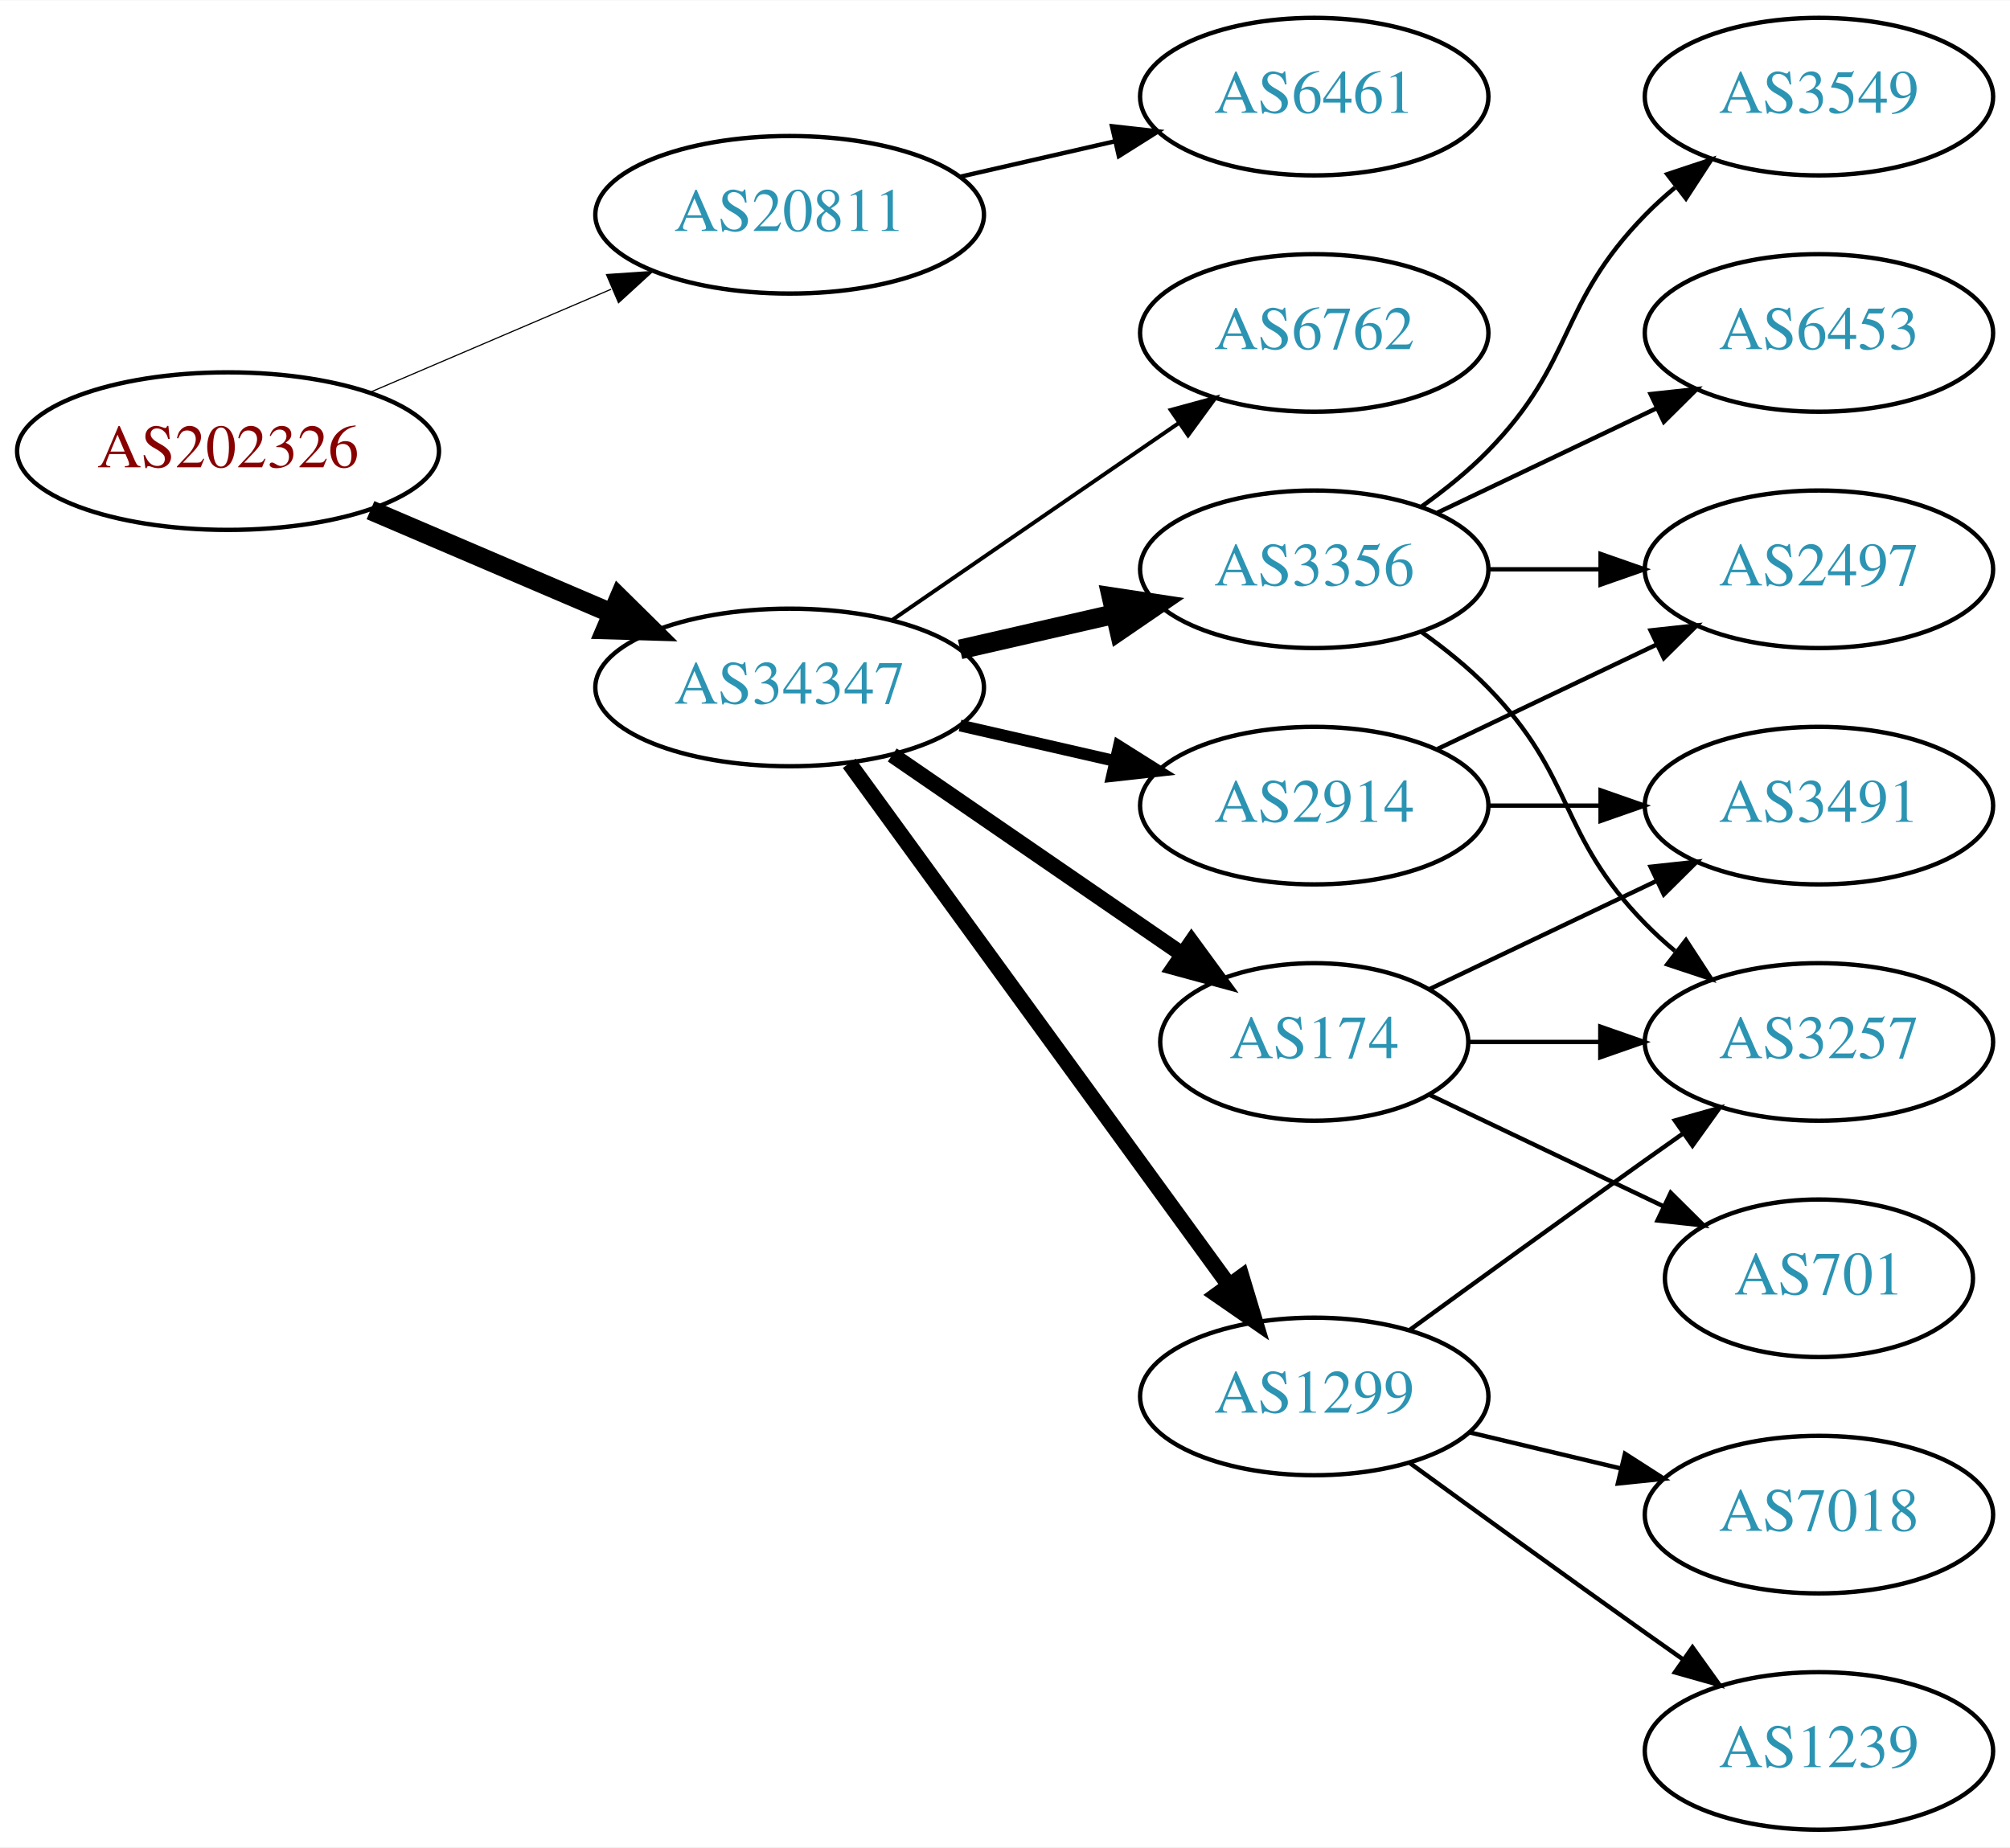
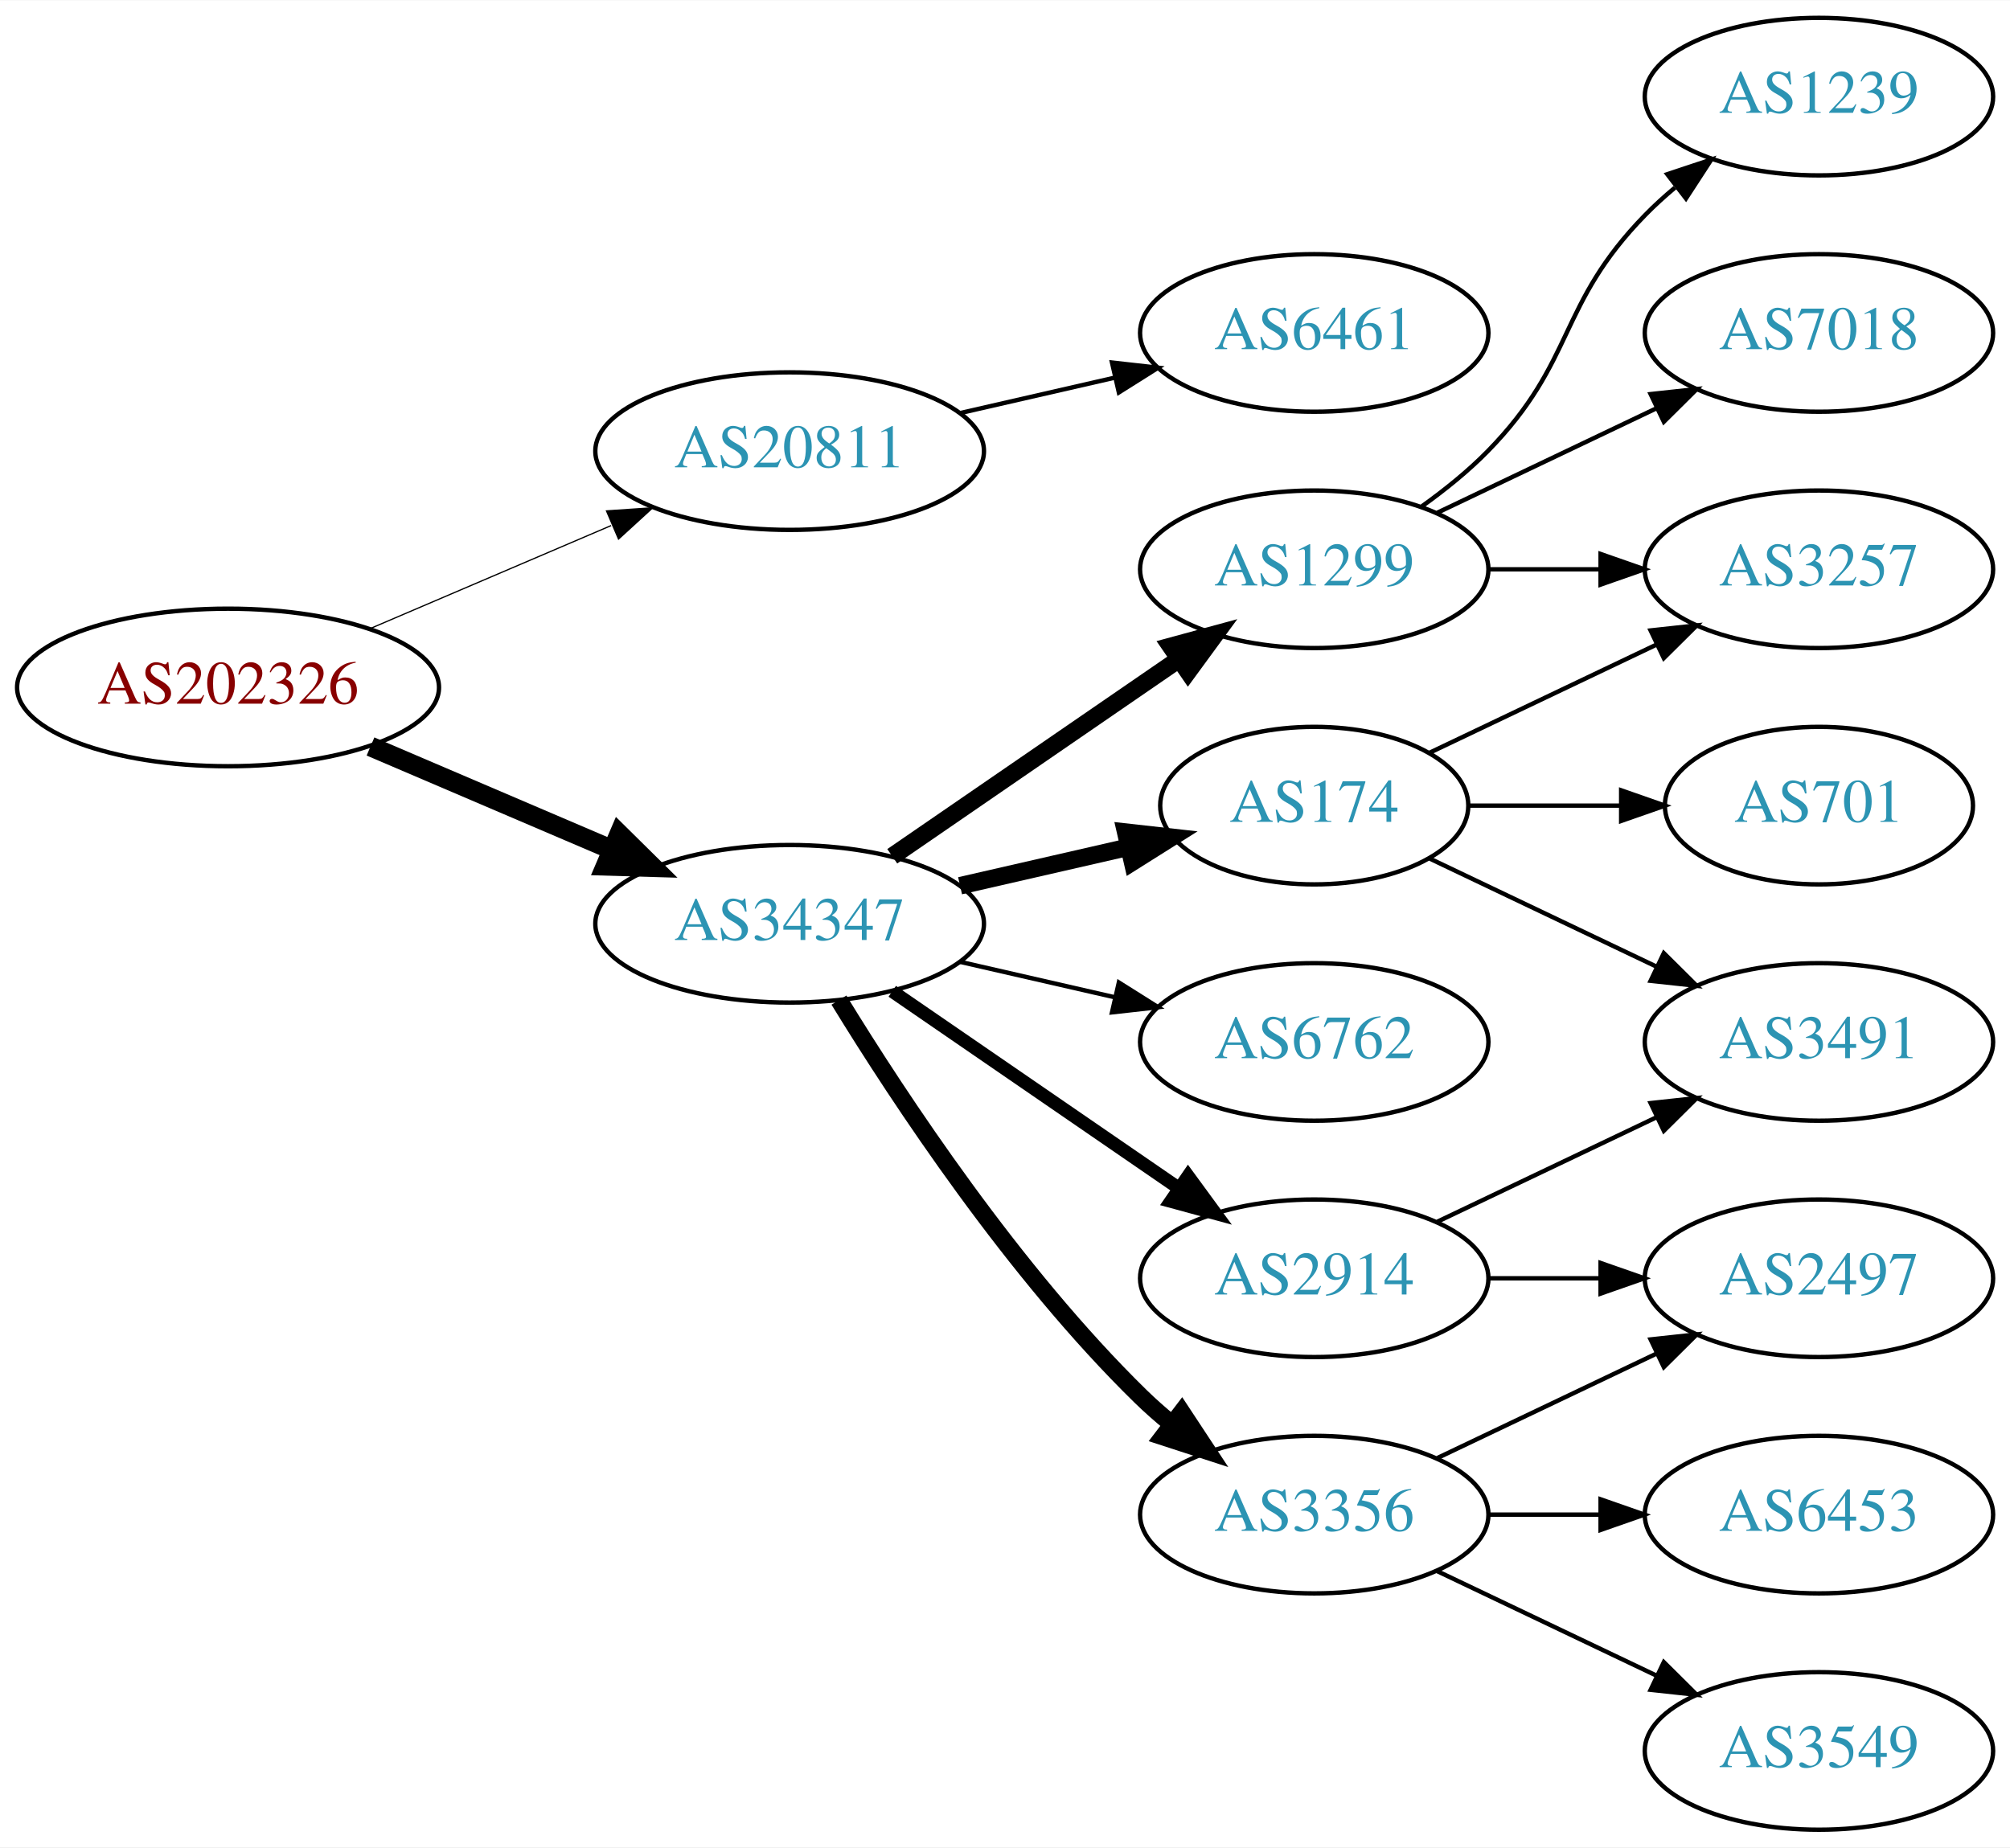
<svg xmlns="http://www.w3.org/2000/svg" xmlns:xlink="http://www.w3.org/1999/xlink" width="459pt" height="422pt" viewBox="0.00 0.00 459.17 422.00">
  <g id="graph0" class="graph" transform="scale(1 1) rotate(0) translate(4 418)">
    <polygon fill="white" stroke="none" points="-4,4 -4,-418 455.17,-418 455.17,4 -4,4" />
    <g id="node1" class="node">
      <g id="a_node1">
        <a xlink:href="/asn/202326" xlink:title="AS202326 ~ odissea [AT]">
-           <ellipse fill="#ffffff" stroke="black" cx="48.096" cy="-315" rx="48.192" ry="18" />
-           <text text-anchor="middle" x="48.096" y="-311.3" font-family="Times,serif" font-size="14.00" fill="#880000">AS202326</text>
+           <ellipse fill="#ffffff" stroke="black" cx="48.096" cy="-261" rx="48.192" ry="18" />
+           <text text-anchor="middle" x="48.096" y="-257.3" font-family="Times,serif" font-size="14.00" fill="#880000">AS202326</text>
        </a>
      </g>
    </g>
    <g id="node2" class="node">
      <g id="a_node2">
        <a xlink:href="/asn/20811" xlink:title="AS20811 ~ Brennercom S.p.A. [IT]">
-           <ellipse fill="#ffffff" stroke="black" cx="176.388" cy="-369" rx="44.393" ry="18" />
-           <text text-anchor="middle" x="176.388" y="-365.3" font-family="Times,serif" font-size="14.00" fill="#2c94b3">AS20811</text>
+           <ellipse fill="#ffffff" stroke="black" cx="176.388" cy="-315" rx="44.393" ry="18" />
+           <text text-anchor="middle" x="176.388" y="-311.3" font-family="Times,serif" font-size="14.00" fill="#2c94b3">AS20811</text>
        </a>
      </g>
    </g>
    <g id="edge1" class="edge">
-       <path fill="none" stroke="black" stroke-width="0.265" d="M80.639,-328.487C97.283,-335.604 117.873,-344.408 135.604,-351.989" />
-       <polygon fill="black" stroke="black" stroke-width="0.265" points="134.545,-355.343 145.116,-356.057 137.297,-348.907 134.545,-355.343" />
+       <path fill="none" stroke="black" stroke-width="0.281" d="M80.639,-274.487C97.283,-281.604 117.873,-290.408 135.604,-297.989" />
+       <polygon fill="black" stroke="black" stroke-width="0.281" points="134.545,-301.343 145.116,-302.057 137.297,-294.907 134.545,-301.343" />
    </g>
    <g id="node3" class="node">
      <g id="a_node3">
        <a xlink:href="/asn/34347" xlink:title="AS34347 ~ HALLAG Kommunal GmbH [AT]">
-           <ellipse fill="#ffffff" stroke="black" cx="176.388" cy="-261" rx="44.393" ry="18" />
-           <text text-anchor="middle" x="176.388" y="-257.3" font-family="Times,serif" font-size="14.00" fill="#2c94b3">AS34347</text>
+           <ellipse fill="#ffffff" stroke="black" cx="176.388" cy="-207" rx="44.393" ry="18" />
+           <text text-anchor="middle" x="176.388" y="-203.3" font-family="Times,serif" font-size="14.00" fill="#2c94b3">AS34347</text>
        </a>
      </g>
    </g>
    <g id="edge2" class="edge">
-       <path fill="none" stroke="black" stroke-width="4.5" d="M80.639,-301.513C97.283,-294.396 117.873,-285.592 135.604,-278.011" />
-       <polygon fill="black" stroke="black" stroke-width="4.5" points="137.469,-281.495 145.116,-273.943 134.373,-274.255 137.469,-281.495" />
+       <path fill="none" stroke="black" stroke-width="4.5" d="M80.639,-247.513C97.283,-240.396 117.873,-231.592 135.604,-224.011" />
+       <polygon fill="black" stroke="black" stroke-width="4.5" points="137.469,-227.495 145.116,-219.943 134.373,-220.255 137.469,-227.495" />
    </g>
    <g id="node4" class="node">
      <g id="a_node4">
        <a xlink:href="/asn/6461" xlink:title="AS6461 ~ Zayo Bandwidth [US]">
-           <ellipse fill="#ffffff" stroke="black" cx="296.23" cy="-396" rx="39.794" ry="18" />
-           <text text-anchor="middle" x="296.23" y="-392.3" font-family="Times,serif" font-size="14.00" fill="#2c94b3">AS6461</text>
+           <ellipse fill="#ffffff" stroke="black" cx="296.23" cy="-342" rx="39.794" ry="18" />
+           <text text-anchor="middle" x="296.23" y="-338.3" font-family="Times,serif" font-size="14.00" fill="#2c94b3">AS6461</text>
        </a>
      </g>
    </g>
    <g id="edge3" class="edge">
-       <path fill="none" stroke="black" d="M215.322,-377.692C226.563,-380.267 238.976,-383.111 250.599,-385.774" />
-       <polygon fill="black" stroke="black" points="250.031,-389.235 260.56,-388.057 251.595,-382.412 250.031,-389.235" />
+       <path fill="none" stroke="black" d="M215.322,-323.692C226.563,-326.267 238.976,-329.111 250.599,-331.774" />
+       <polygon fill="black" stroke="black" points="250.031,-335.235 260.56,-334.057 251.595,-328.412 250.031,-335.235" />
    </g>
    <g id="node5" class="node">
      <g id="a_node5">
-         <a xlink:href="/asn/2914" xlink:title="AS2914 ~ NTT America, Inc. [US]">
-           <ellipse fill="#ffffff" stroke="black" cx="296.23" cy="-234" rx="39.794" ry="18" />
-           <text text-anchor="middle" x="296.23" y="-230.3" font-family="Times,serif" font-size="14.00" fill="#2c94b3">AS2914</text>
+         <a xlink:href="/asn/1299" xlink:title="AS1299 ~ Telia Carrier [EU]">
+           <ellipse fill="#ffffff" stroke="black" cx="296.23" cy="-288" rx="39.794" ry="18" />
+           <text text-anchor="middle" x="296.23" y="-284.3" font-family="Times,serif" font-size="14.00" fill="#2c94b3">AS1299</text>
        </a>
      </g>
    </g>
    <g id="edge4" class="edge">
-       <path fill="none" stroke="black" stroke-width="2.7" d="M215.322,-252.308C226.563,-249.733 238.976,-246.889 250.599,-244.226" />
-       <polygon fill="black" stroke="black" stroke-width="2.7" points="251.595,-247.588 260.56,-241.943 250.031,-240.765 251.595,-247.588" />
+       <path fill="none" stroke="black" stroke-width="4" d="M199.83,-222.426C218.412,-235.198 244.972,-253.455 265.352,-267.463" />
+       <polygon fill="black" stroke="black" stroke-width="4" points="263.443,-270.398 273.666,-273.178 267.408,-264.629 263.443,-270.398" />
    </g>
    <g id="node6" class="node">
      <g id="a_node6">
-         <a xlink:href="/asn/3356" xlink:title="AS3356 ~ Level 3 Parent, LLC [US]">
-           <ellipse fill="#ffffff" stroke="black" cx="296.23" cy="-288" rx="39.794" ry="18" />
-           <text text-anchor="middle" x="296.23" y="-284.3" font-family="Times,serif" font-size="14.00" fill="#2c94b3">AS3356</text>
+         <a xlink:href="/asn/174" xlink:title="AS174 ~ Cogent Communications [US]">
+           <ellipse fill="#ffffff" stroke="black" cx="296.23" cy="-234" rx="35.194" ry="18" />
+           <text text-anchor="middle" x="296.23" y="-230.3" font-family="Times,serif" font-size="14.00" fill="#2c94b3">AS174</text>
        </a>
      </g>
    </g>
    <g id="edge5" class="edge">
-       <path fill="none" stroke="black" stroke-width="4.5" d="M215.322,-269.692C226.563,-272.267 238.976,-275.111 250.599,-277.774" />
-       <polygon fill="black" stroke="black" stroke-width="4.5" points="249.934,-281.661 260.56,-280.057 251.692,-273.985 249.934,-281.661" />
+       <path fill="none" stroke="black" stroke-width="4" d="M215.322,-215.692C227.639,-218.514 241.364,-221.658 253.915,-224.534" />
+       <polygon fill="black" stroke="black" stroke-width="4" points="253.15,-227.949 263.68,-226.771 254.714,-221.126 253.15,-227.949" />
    </g>
    <g id="node7" class="node">
      <g id="a_node7">
-         <a xlink:href="/asn/174" xlink:title="AS174 ~ Cogent Communications [US]">
-           <ellipse fill="#ffffff" stroke="black" cx="296.23" cy="-180" rx="35.194" ry="18" />
-           <text text-anchor="middle" x="296.23" y="-176.3" font-family="Times,serif" font-size="14.00" fill="#2c94b3">AS174</text>
+         <a xlink:href="/asn/6762" xlink:title="AS6762 ~ TELECOM ITALIA SPARKLE S.p.A. [IT]">
+           <ellipse fill="#ffffff" stroke="black" cx="296.23" cy="-180" rx="39.794" ry="18" />
+           <text text-anchor="middle" x="296.23" y="-176.3" font-family="Times,serif" font-size="14.00" fill="#2c94b3">AS6762</text>
        </a>
      </g>
    </g>
    <g id="edge6" class="edge">
-       <path fill="none" stroke="black" stroke-width="3.6" d="M199.83,-245.574C218.645,-232.641 245.642,-214.085 266.118,-200.01" />
-       <polygon fill="black" stroke="black" stroke-width="3.6" points="268.193,-202.831 274.451,-194.282 264.228,-197.063 268.193,-202.831" />
+       <path fill="none" stroke="black" d="M215.322,-198.308C226.563,-195.733 238.976,-192.889 250.599,-190.226" />
+       <polygon fill="black" stroke="black" points="251.595,-193.588 260.56,-187.943 250.031,-186.765 251.595,-193.588" />
    </g>
    <g id="node8" class="node">
      <g id="a_node8">
-         <a xlink:href="/asn/1299" xlink:title="AS1299 ~ Telia Carrier [EU]">
-           <ellipse fill="#ffffff" stroke="black" cx="296.23" cy="-99" rx="39.794" ry="18" />
-           <text text-anchor="middle" x="296.23" y="-95.3" font-family="Times,serif" font-size="14.00" fill="#2c94b3">AS1299</text>
+         <a xlink:href="/asn/3356" xlink:title="AS3356 ~ Level 3 Parent, LLC [US]">
+           <ellipse fill="#ffffff" stroke="black" cx="296.23" cy="-72" rx="39.794" ry="18" />
+           <text text-anchor="middle" x="296.23" y="-68.3" font-family="Times,serif" font-size="14.00" fill="#2c94b3">AS3356</text>
        </a>
      </g>
    </g>
    <g id="edge7" class="edge">
-       <path fill="none" stroke="black" stroke-width="3.6" d="M189.999,-243.663C210.82,-215.04 252.482,-157.767 276.671,-124.514" />
-       <polygon fill="black" stroke="black" stroke-width="3.6" points="279.657,-126.358 282.71,-116.212 273.997,-122.24 279.657,-126.358" />
+       <path fill="none" stroke="black" stroke-width="4" d="M187.653,-189.56C201.462,-167.009 227.651,-127.278 256.584,-99 258.724,-96.908 261.041,-94.863 263.441,-92.894" />
+       <polygon fill="black" stroke="black" stroke-width="4" points="265.951,-95.382 271.782,-86.536 261.708,-89.815 265.951,-95.382" />
    </g>
    <g id="node9" class="node">
      <g id="a_node9">
-         <a xlink:href="/asn/6762" xlink:title="AS6762 ~ TELECOM ITALIA SPARKLE S.p.A. [IT]">
-           <ellipse fill="#ffffff" stroke="black" cx="296.23" cy="-342" rx="39.794" ry="18" />
-           <text text-anchor="middle" x="296.23" y="-338.3" font-family="Times,serif" font-size="14.00" fill="#2c94b3">AS6762</text>
+         <a xlink:href="/asn/2914" xlink:title="AS2914 ~ NTT America, Inc. [US]">
+           <ellipse fill="#ffffff" stroke="black" cx="296.23" cy="-126" rx="39.794" ry="18" />
+           <text text-anchor="middle" x="296.23" y="-122.3" font-family="Times,serif" font-size="14.00" fill="#2c94b3">AS2914</text>
        </a>
      </g>
    </g>
    <g id="edge8" class="edge">
-       <path fill="none" stroke="black" stroke-width="0.9" d="M199.83,-276.426C218.412,-289.198 244.972,-307.455 265.352,-321.463" />
-       <polygon fill="black" stroke="black" stroke-width="0.9" points="263.443,-324.398 273.666,-327.178 267.408,-318.629 263.443,-324.398" />
+       <path fill="none" stroke="black" stroke-width="3" d="M199.83,-191.574C218.412,-178.802 244.972,-160.545 265.352,-146.537" />
+       <polygon fill="black" stroke="black" stroke-width="3" points="267.408,-149.371 273.666,-140.822 263.443,-143.602 267.408,-149.371" />
+     </g>
+     <g id="node12" class="node">
+       <g id="a_node12">
+         <a xlink:href="/asn/3257" xlink:title="AS3257 ~ GTT [DE]">
+           <ellipse fill="#ffffff" stroke="black" cx="411.523" cy="-288" rx="39.794" ry="18" />
+           <text text-anchor="middle" x="411.523" y="-284.3" font-family="Times,serif" font-size="14.00" fill="#2c94b3">AS3257</text>
+         </a>
+       </g>
+     </g>
+     <g id="edge14" class="edge">
+       <path fill="none" stroke="black" d="M335.902,-288C344.105,-288 352.869,-288 361.401,-288" />
+       <polygon fill="black" stroke="black" points="361.641,-291.5 371.641,-288 361.641,-284.5 361.641,-291.5" />
+     </g>
+     <g id="node13" class="node">
+       <g id="a_node13">
+         <a xlink:href="/asn/1239" xlink:title="AS1239 ~ Sprint [US]">
+           <ellipse fill="#ffffff" stroke="black" cx="411.523" cy="-396" rx="39.794" ry="18" />
+           <text text-anchor="middle" x="411.523" y="-392.3" font-family="Times,serif" font-size="14.00" fill="#2c94b3">AS1239</text>
+         </a>
+       </g>
+     </g>
+     <g id="edge12" class="edge">
+       <path fill="none" stroke="black" d="M320.824,-302.389C326.08,-306.148 331.412,-310.437 335.877,-315 356.049,-335.617 351.704,-348.383 371.877,-369 373.969,-371.139 376.253,-373.218 378.63,-375.21" />
+       <polygon fill="black" stroke="black" points="376.873,-378.275 386.929,-381.611 381.148,-372.732 376.873,-378.275" />
+     </g>
+     <g id="node14" class="node">
+       <g id="a_node14">
+         <a xlink:href="/asn/7018" xlink:title="AS7018 ~ AT&amp;T Services, Inc. [US]">
+           <ellipse fill="#ffffff" stroke="black" cx="411.523" cy="-342" rx="39.794" ry="18" />
+           <text text-anchor="middle" x="411.523" y="-338.3" font-family="Times,serif" font-size="14.00" fill="#2c94b3">AS7018</text>
+         </a>
+       </g>
+     </g>
+     <g id="edge13" class="edge">
+       <path fill="none" stroke="black" d="M324.367,-300.934C339.361,-308.081 358.182,-317.052 374.405,-324.785" />
+       <polygon fill="black" stroke="black" points="373.075,-328.028 383.608,-329.171 376.087,-321.709 373.075,-328.028" />
+     </g>
+     <g id="node10" class="node">
+       <g id="a_node10">
+         <a xlink:href="/asn/701" xlink:title="AS701 ~ UUNET [US]">
+           <ellipse fill="#ffffff" stroke="black" cx="411.523" cy="-234" rx="35.194" ry="18" />
+           <text text-anchor="middle" x="411.523" y="-230.3" font-family="Times,serif" font-size="14.00" fill="#2c94b3">AS701</text>
+         </a>
+       </g>
+     </g>
+     <g id="edge9" class="edge">
+       <path fill="none" stroke="black" d="M331.529,-234C342.399,-234 354.577,-234 366.054,-234" />
+       <polygon fill="black" stroke="black" points="366.341,-237.5 376.341,-234 366.341,-230.5 366.341,-237.5" />
    </g>
    <g id="node11" class="node">
      <g id="a_node11">
-         <a xlink:href="/asn/2497" xlink:title="AS2497 ~ Internet Initiative Japan Inc. [JP]">
-           <ellipse fill="#ffffff" stroke="black" cx="411.523" cy="-288" rx="39.794" ry="18" />
-           <text text-anchor="middle" x="411.523" y="-284.3" font-family="Times,serif" font-size="14.00" fill="#2c94b3">AS2497</text>
-         </a>
-       </g>
-     </g>
-     <g id="edge17" class="edge">
-       <path fill="none" stroke="black" d="M324.367,-246.934C339.361,-254.081 358.182,-263.052 374.405,-270.785" />
-       <polygon fill="black" stroke="black" points="373.075,-274.028 383.608,-275.171 376.087,-267.709 373.075,-274.028" />
-     </g>
-     <g id="node14" class="node">
-       <g id="a_node14">
        <a xlink:href="/asn/3491" xlink:title="AS3491 ~ PCCW Global, Inc. [US]">
-           <ellipse fill="#ffffff" stroke="black" cx="411.523" cy="-234" rx="39.794" ry="18" />
-           <text text-anchor="middle" x="411.523" y="-230.3" font-family="Times,serif" font-size="14.00" fill="#2c94b3">AS3491</text>
-         </a>
-       </g>
-     </g>
-     <g id="edge16" class="edge">
-       <path fill="none" stroke="black" d="M335.902,-234C344.105,-234 352.869,-234 361.401,-234" />
-       <polygon fill="black" stroke="black" points="361.641,-237.5 371.641,-234 361.641,-230.5 361.641,-237.5" />
-     </g>
-     <g id="node10" class="node">
-       <g id="a_node10">
-         <a xlink:href="/asn/3549" xlink:title="AS3549 ~ Level 3 Parent, LLC [US]">
-           <ellipse fill="#ffffff" stroke="black" cx="411.523" cy="-396" rx="39.794" ry="18" />
-           <text text-anchor="middle" x="411.523" y="-392.3" font-family="Times,serif" font-size="14.00" fill="#2c94b3">AS3549</text>
-         </a>
-       </g>
-     </g>
-     <g id="edge9" class="edge">
-       <path fill="none" stroke="black" d="M320.824,-302.389C326.08,-306.148 331.412,-310.437 335.877,-315 356.049,-335.617 351.704,-348.383 371.877,-369 373.969,-371.139 376.253,-373.218 378.63,-375.21" />
-       <polygon fill="black" stroke="black" points="376.873,-378.275 386.929,-381.611 381.148,-372.732 376.873,-378.275" />
+           <ellipse fill="#ffffff" stroke="black" cx="411.523" cy="-180" rx="39.794" ry="18" />
+           <text text-anchor="middle" x="411.523" y="-176.3" font-family="Times,serif" font-size="14.00" fill="#2c94b3">AS3491</text>
+         </a>
+       </g>
    </g>
    <g id="edge10" class="edge">
-       <path fill="none" stroke="black" d="M335.902,-288C344.105,-288 352.869,-288 361.401,-288" />
-       <polygon fill="black" stroke="black" points="361.641,-291.5 371.641,-288 361.641,-284.5 361.641,-291.5" />
-     </g>
-     <g id="node12" class="node">
-       <g id="a_node12">
-         <a xlink:href="/asn/6453" xlink:title="AS6453 ~ TATA COMMUNICATIONS (AMERICA) INC [US]">
-           <ellipse fill="#ffffff" stroke="black" cx="411.523" cy="-342" rx="39.794" ry="18" />
-           <text text-anchor="middle" x="411.523" y="-338.3" font-family="Times,serif" font-size="14.00" fill="#2c94b3">AS6453</text>
-         </a>
-       </g>
+       <path fill="none" stroke="black" d="M322.655,-221.881C337.958,-214.587 357.681,-205.186 374.563,-197.14" />
+       <polygon fill="black" stroke="black" points="376.082,-200.293 383.604,-192.831 373.071,-193.974 376.082,-200.293" />
    </g>
    <g id="edge11" class="edge">
-       <path fill="none" stroke="black" d="M324.367,-300.934C339.361,-308.081 358.182,-317.052 374.405,-324.785" />
-       <polygon fill="black" stroke="black" points="373.075,-328.028 383.608,-329.171 376.087,-321.709 373.075,-328.028" />
-     </g>
-     <g id="node13" class="node">
-       <g id="a_node13">
-         <a xlink:href="/asn/3257" xlink:title="AS3257 ~ GTT [DE]">
-           <ellipse fill="#ffffff" stroke="black" cx="411.523" cy="-180" rx="39.794" ry="18" />
-           <text text-anchor="middle" x="411.523" y="-176.3" font-family="Times,serif" font-size="14.00" fill="#2c94b3">AS3257</text>
-         </a>
-       </g>
-     </g>
-     <g id="edge12" class="edge">
-       <path fill="none" stroke="black" d="M320.824,-273.611C326.08,-269.852 331.412,-265.563 335.877,-261 356.049,-240.383 351.704,-227.617 371.877,-207 373.969,-204.861 376.253,-202.782 378.63,-200.79" />
-       <polygon fill="black" stroke="black" points="381.148,-203.268 386.929,-194.389 376.873,-197.725 381.148,-203.268" />
-     </g>
-     <g id="edge13" class="edge">
-       <path fill="none" stroke="black" d="M331.529,-180C340.906,-180 351.257,-180 361.291,-180" />
-       <polygon fill="black" stroke="black" points="361.58,-183.5 371.58,-180 361.58,-176.5 361.58,-183.5" />
-     </g>
-     <g id="edge14" class="edge">
-       <path fill="none" stroke="black" d="M322.655,-192.119C337.958,-199.413 357.681,-208.814 374.563,-216.86" />
-       <polygon fill="black" stroke="black" points="373.071,-220.026 383.604,-221.169 376.082,-213.707 373.071,-220.026" />
+       <path fill="none" stroke="black" d="M322.655,-246.119C337.958,-253.413 357.681,-262.814 374.563,-270.86" />
+       <polygon fill="black" stroke="black" points="373.071,-274.026 383.604,-275.169 376.082,-267.707 373.071,-274.026" />
    </g>
    <g id="node15" class="node">
      <g id="a_node15">
-         <a xlink:href="/asn/701" xlink:title="AS701 ~ UUNET [US]">
-           <ellipse fill="#ffffff" stroke="black" cx="411.523" cy="-126" rx="35.194" ry="18" />
-           <text text-anchor="middle" x="411.523" y="-122.3" font-family="Times,serif" font-size="14.00" fill="#2c94b3">AS701</text>
+         <a xlink:href="/asn/6453" xlink:title="AS6453 ~ TATA COMMUNICATIONS (AMERICA) INC [US]">
+           <ellipse fill="#ffffff" stroke="black" cx="411.523" cy="-72" rx="39.794" ry="18" />
+           <text text-anchor="middle" x="411.523" y="-68.3" font-family="Times,serif" font-size="14.00" fill="#2c94b3">AS6453</text>
        </a>
      </g>
    </g>
    <g id="edge15" class="edge">
-       <path fill="none" stroke="black" d="M322.655,-167.881C338.398,-160.378 358.82,-150.644 376.013,-142.449" />
-       <polygon fill="black" stroke="black" points="377.662,-145.54 385.183,-138.078 374.65,-139.221 377.662,-145.54" />
-     </g>
-     <g id="edge20" class="edge">
-       <path fill="none" stroke="black" d="M318.078,-114.222C333.012,-125.091 353.626,-140.025 371.877,-153 374.697,-155.005 377.64,-157.085 380.588,-159.159" />
-       <polygon fill="black" stroke="black" points="378.616,-162.05 388.813,-164.926 382.634,-156.319 378.616,-162.05" />
+       <path fill="none" stroke="black" d="M335.902,-72C344.105,-72 352.869,-72 361.401,-72" />
+       <polygon fill="black" stroke="black" points="361.641,-75.5 371.641,-72 361.641,-68.5 361.641,-75.5" />
    </g>
    <g id="node16" class="node">
      <g id="a_node16">
-         <a xlink:href="/asn/7018" xlink:title="AS7018 ~ AT&amp;T Services, Inc. [US]">
-           <ellipse fill="#ffffff" stroke="black" cx="411.523" cy="-72" rx="39.794" ry="18" />
-           <text text-anchor="middle" x="411.523" y="-68.3" font-family="Times,serif" font-size="14.00" fill="#2c94b3">AS7018</text>
-         </a>
-       </g>
-     </g>
-     <g id="edge18" class="edge">
-       <path fill="none" stroke="black" d="M331.837,-90.752C342.709,-88.162 354.863,-85.265 366.305,-82.538" />
-       <polygon fill="black" stroke="black" points="367.212,-85.92 376.128,-80.197 365.589,-79.111 367.212,-85.92" />
+         <a xlink:href="/asn/3549" xlink:title="AS3549 ~ Level 3 Parent, LLC [US]">
+           <ellipse fill="#ffffff" stroke="black" cx="411.523" cy="-18" rx="39.794" ry="18" />
+           <text text-anchor="middle" x="411.523" y="-14.3" font-family="Times,serif" font-size="14.00" fill="#2c94b3">AS3549</text>
+         </a>
+       </g>
+     </g>
+     <g id="edge16" class="edge">
+       <path fill="none" stroke="black" d="M324.367,-59.066C339.361,-51.919 358.182,-42.948 374.405,-35.215" />
+       <polygon fill="black" stroke="black" points="376.087,-38.291 383.608,-30.829 373.075,-31.972 376.087,-38.291" />
    </g>
    <g id="node17" class="node">
      <g id="a_node17">
-         <a xlink:href="/asn/1239" xlink:title="AS1239 ~ Sprint [US]">
-           <ellipse fill="#ffffff" stroke="black" cx="411.523" cy="-18" rx="39.794" ry="18" />
-           <text text-anchor="middle" x="411.523" y="-14.3" font-family="Times,serif" font-size="14.00" fill="#2c94b3">AS1239</text>
-         </a>
-       </g>
+         <a xlink:href="/asn/2497" xlink:title="AS2497 ~ Internet Initiative Japan Inc. [JP]">
+           <ellipse fill="#ffffff" stroke="black" cx="411.523" cy="-126" rx="39.794" ry="18" />
+           <text text-anchor="middle" x="411.523" y="-122.3" font-family="Times,serif" font-size="14.00" fill="#2c94b3">AS2497</text>
+         </a>
+       </g>
+     </g>
+     <g id="edge17" class="edge">
+       <path fill="none" stroke="black" d="M324.367,-84.934C339.361,-92.081 358.182,-101.052 374.405,-108.785" />
+       <polygon fill="black" stroke="black" points="373.075,-112.028 383.608,-113.171 376.087,-105.709 373.075,-112.028" />
+     </g>
+     <g id="edge18" class="edge">
+       <path fill="none" stroke="black" d="M324.367,-138.934C339.361,-146.081 358.182,-155.052 374.405,-162.785" />
+       <polygon fill="black" stroke="black" points="373.075,-166.028 383.608,-167.171 376.087,-159.709 373.075,-166.028" />
    </g>
    <g id="edge19" class="edge">
-       <path fill="none" stroke="black" d="M318.078,-83.778C333.012,-72.909 353.626,-57.975 371.877,-45 374.697,-42.995 377.64,-40.915 380.588,-38.841" />
-       <polygon fill="black" stroke="black" points="382.634,-41.681 388.813,-33.074 378.616,-35.95 382.634,-41.681" />
+       <path fill="none" stroke="black" d="M335.902,-126C344.105,-126 352.869,-126 361.401,-126" />
+       <polygon fill="black" stroke="black" points="361.641,-129.5 371.641,-126 361.641,-122.5 361.641,-129.5" />
    </g>
  </g>
</svg>
